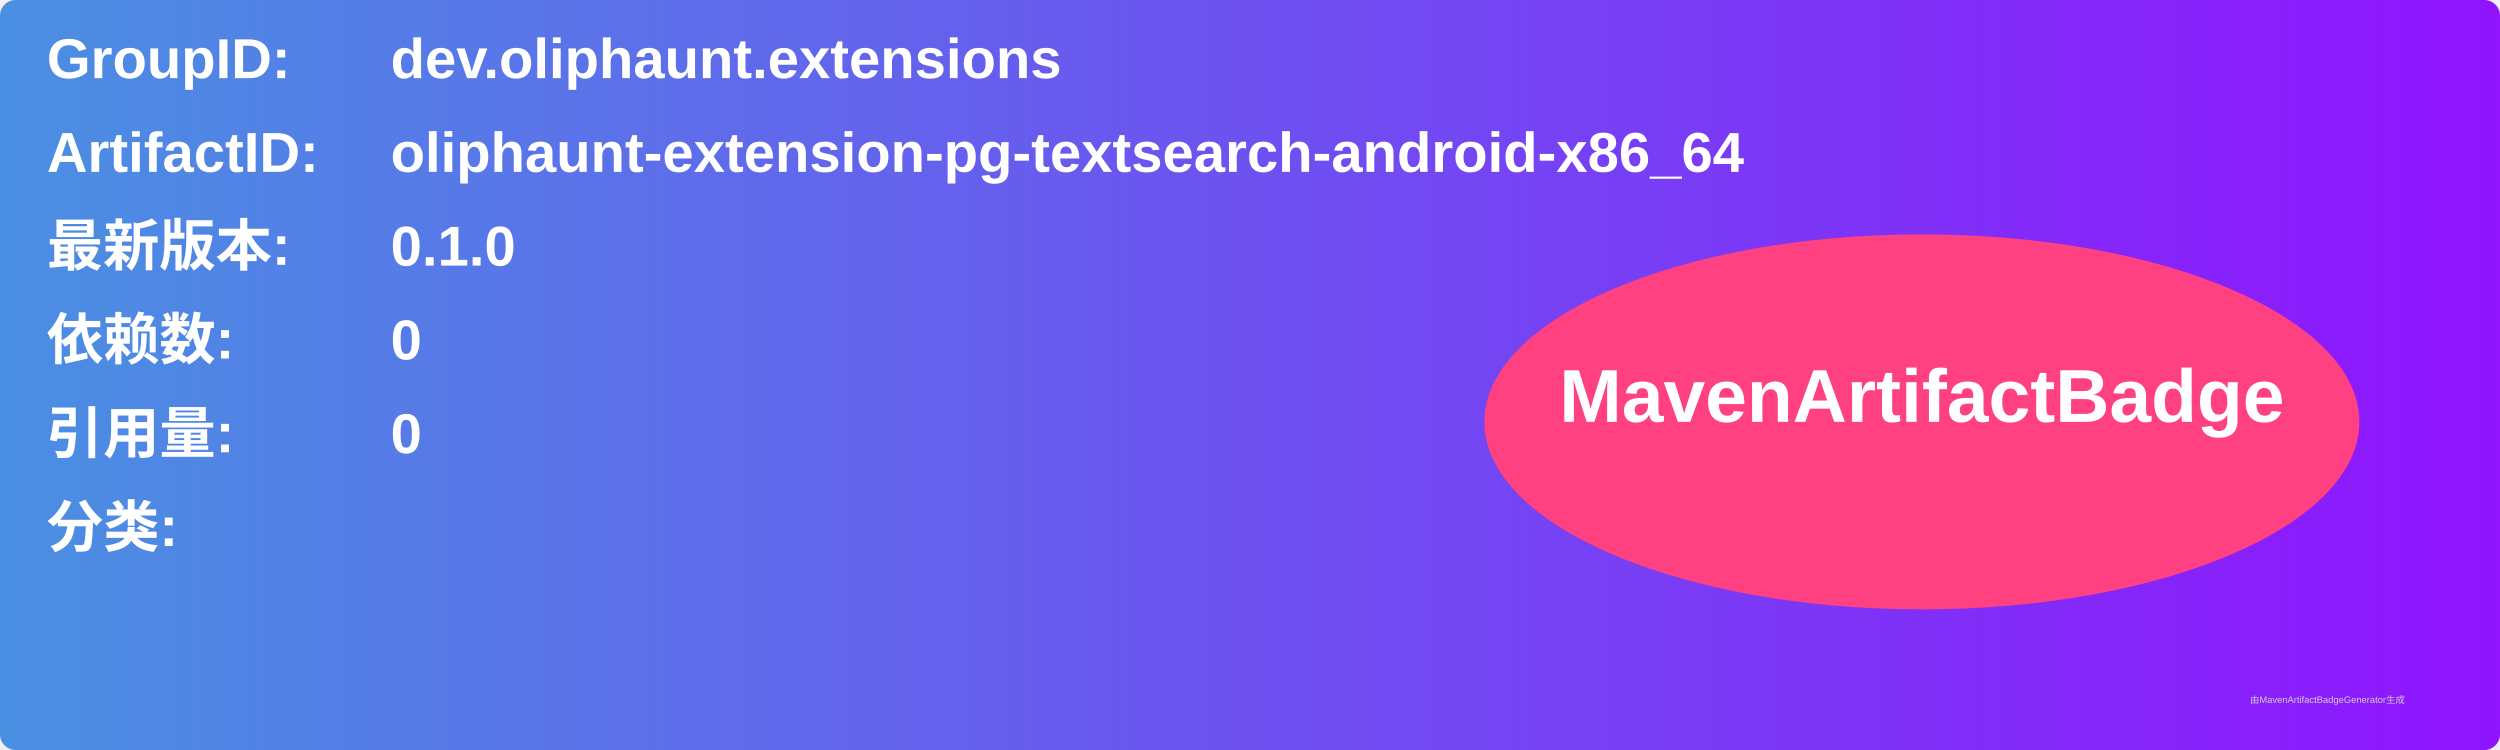
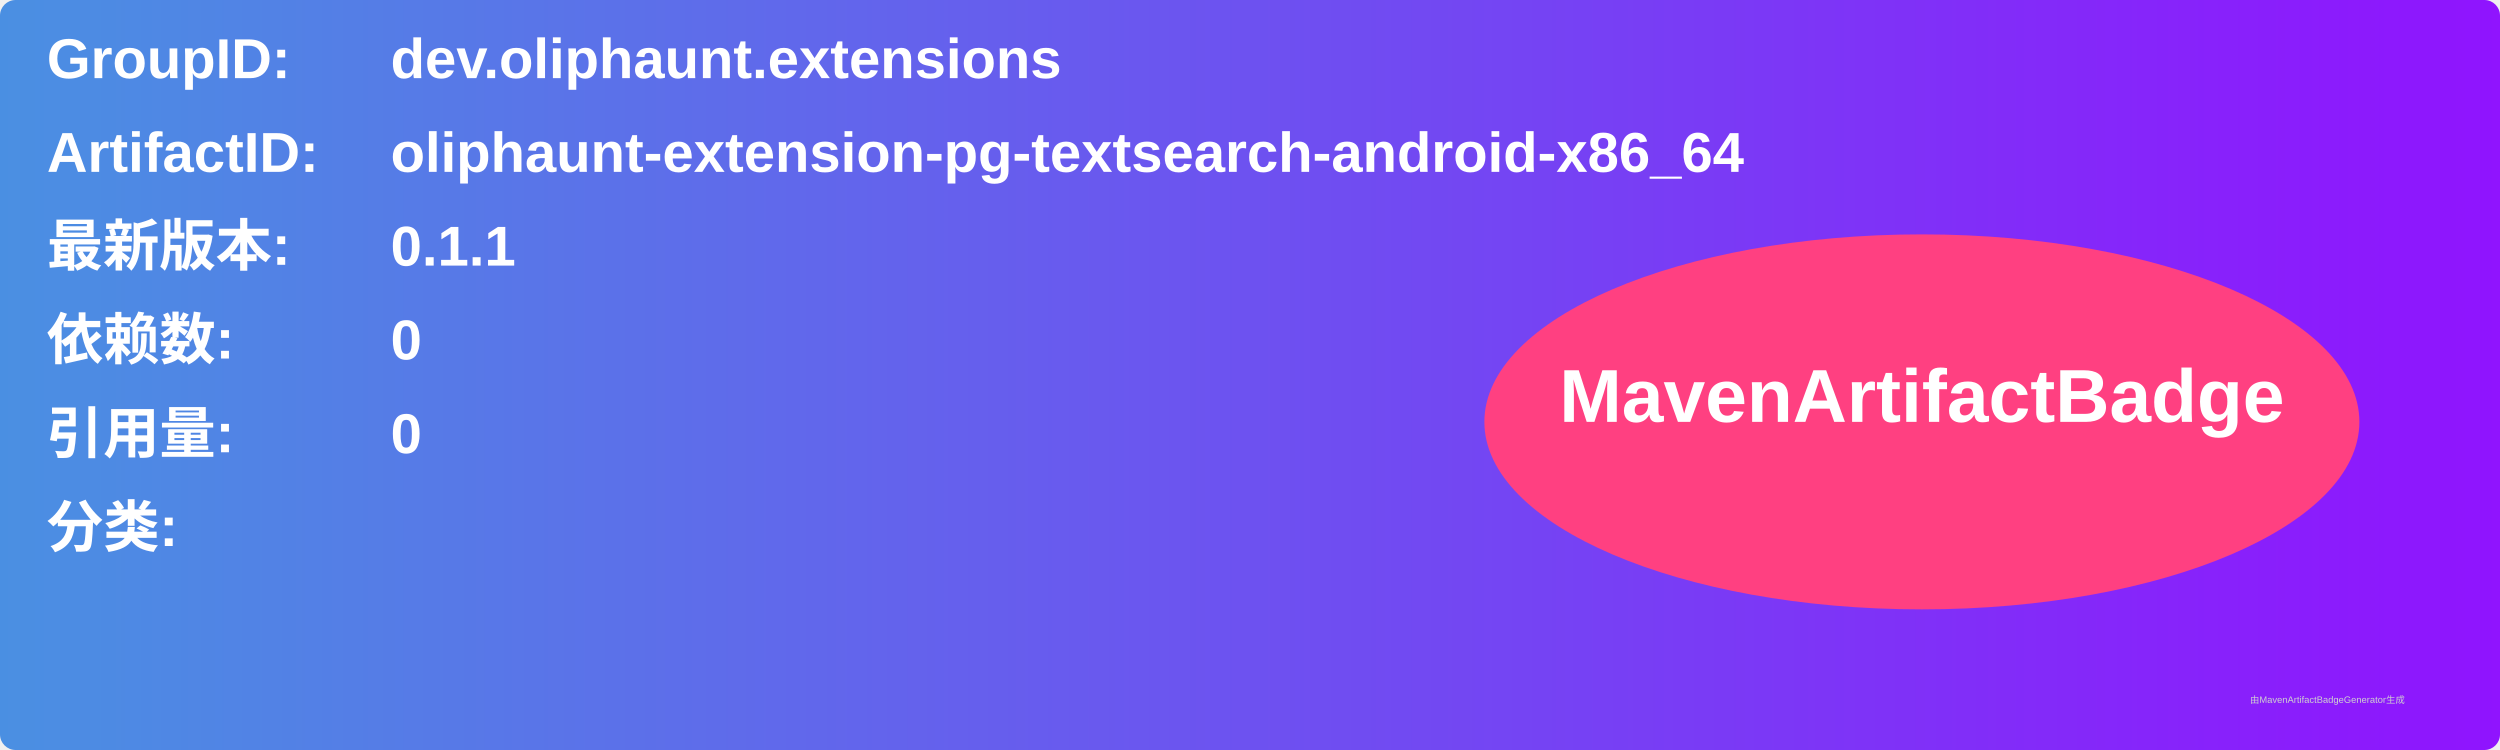
<svg xmlns="http://www.w3.org/2000/svg" width="800" height="240" viewBox="0 0 800 240">
  <linearGradient id="grad" x1="0%" y1="0%" x2="100%" y2="0%">
    <stop offset="0%" stop-color="#4a90e2" />
    <stop offset="100%" stop-color="#9013fe" />
  </linearGradient>
  <rect width="100%" height="100%" rx="5" ry="5" fill="url(#grad)" />
  <g transform="translate(15, 15)">
    <text x="0" y="10" font-family="Arial" font-size="18" fill="white" font-weight="bold" width="260">GroupID:</text>
    <text x="110" y="10" font-family="Arial" font-size="18" fill="white" font-weight="bold" width="460">dev.oliphaunt.extensions</text>
    <text x="0" y="40" font-family="Arial" font-size="18" fill="white" font-weight="bold" width="260">ArtifactID:</text>
    <text x="110" y="40" font-family="Arial" font-size="18" fill="white" font-weight="bold" width="460">oliphaunt-extension-pg-textsearch-android-x86_64</text>
    <text x="0" y="70" font-family="Arial" font-size="18" fill="white" font-weight="bold">最新版本:</text>
    <text x="110" y="70" font-family="Arial" font-size="18" fill="white" font-weight="bold">
-       <tspan font-weight="bold">0.1.0</tspan>
+       <tspan font-weight="bold">0.1.1</tspan>
    </text>
    <text x="0" y="100" font-family="Arial" font-size="18" fill="white" font-weight="bold">依赖数: </text>
    <text x="110" y="100" font-family="Arial" font-size="18" fill="white">
      <tspan font-weight="bold">0</tspan>
    </text>
    <text x="0" y="130" font-family="Arial" font-size="18" fill="white" font-weight="bold">引用量: </text>
    <text x="110" y="130" font-family="Arial" font-size="18" fill="white">
      <tspan font-weight="bold">0</tspan>
    </text>
    <text x="0" y="160" font-family="Arial" font-size="18" fill="white" font-weight="bold">分类:</text>
    <text x="10" y="190" font-family="Arial" font-size="10" fill="white">
      <tspan font-weight="bold" />
    </text>
    <ellipse cx="600" cy="120" rx="140" ry="60" fill="#ff4081" />
    <text x="600" y="120" text-anchor="middle" font-family="Arial" font-size="24" fill="white" font-weight="bold">MavenArtifactBadge</text>
  </g>
  <text x="720" y="225" font-family="Arial" font-size="3" fill="#d0d0d0">由MavenArtifactBadgeGenerator生成</text>
</svg>
